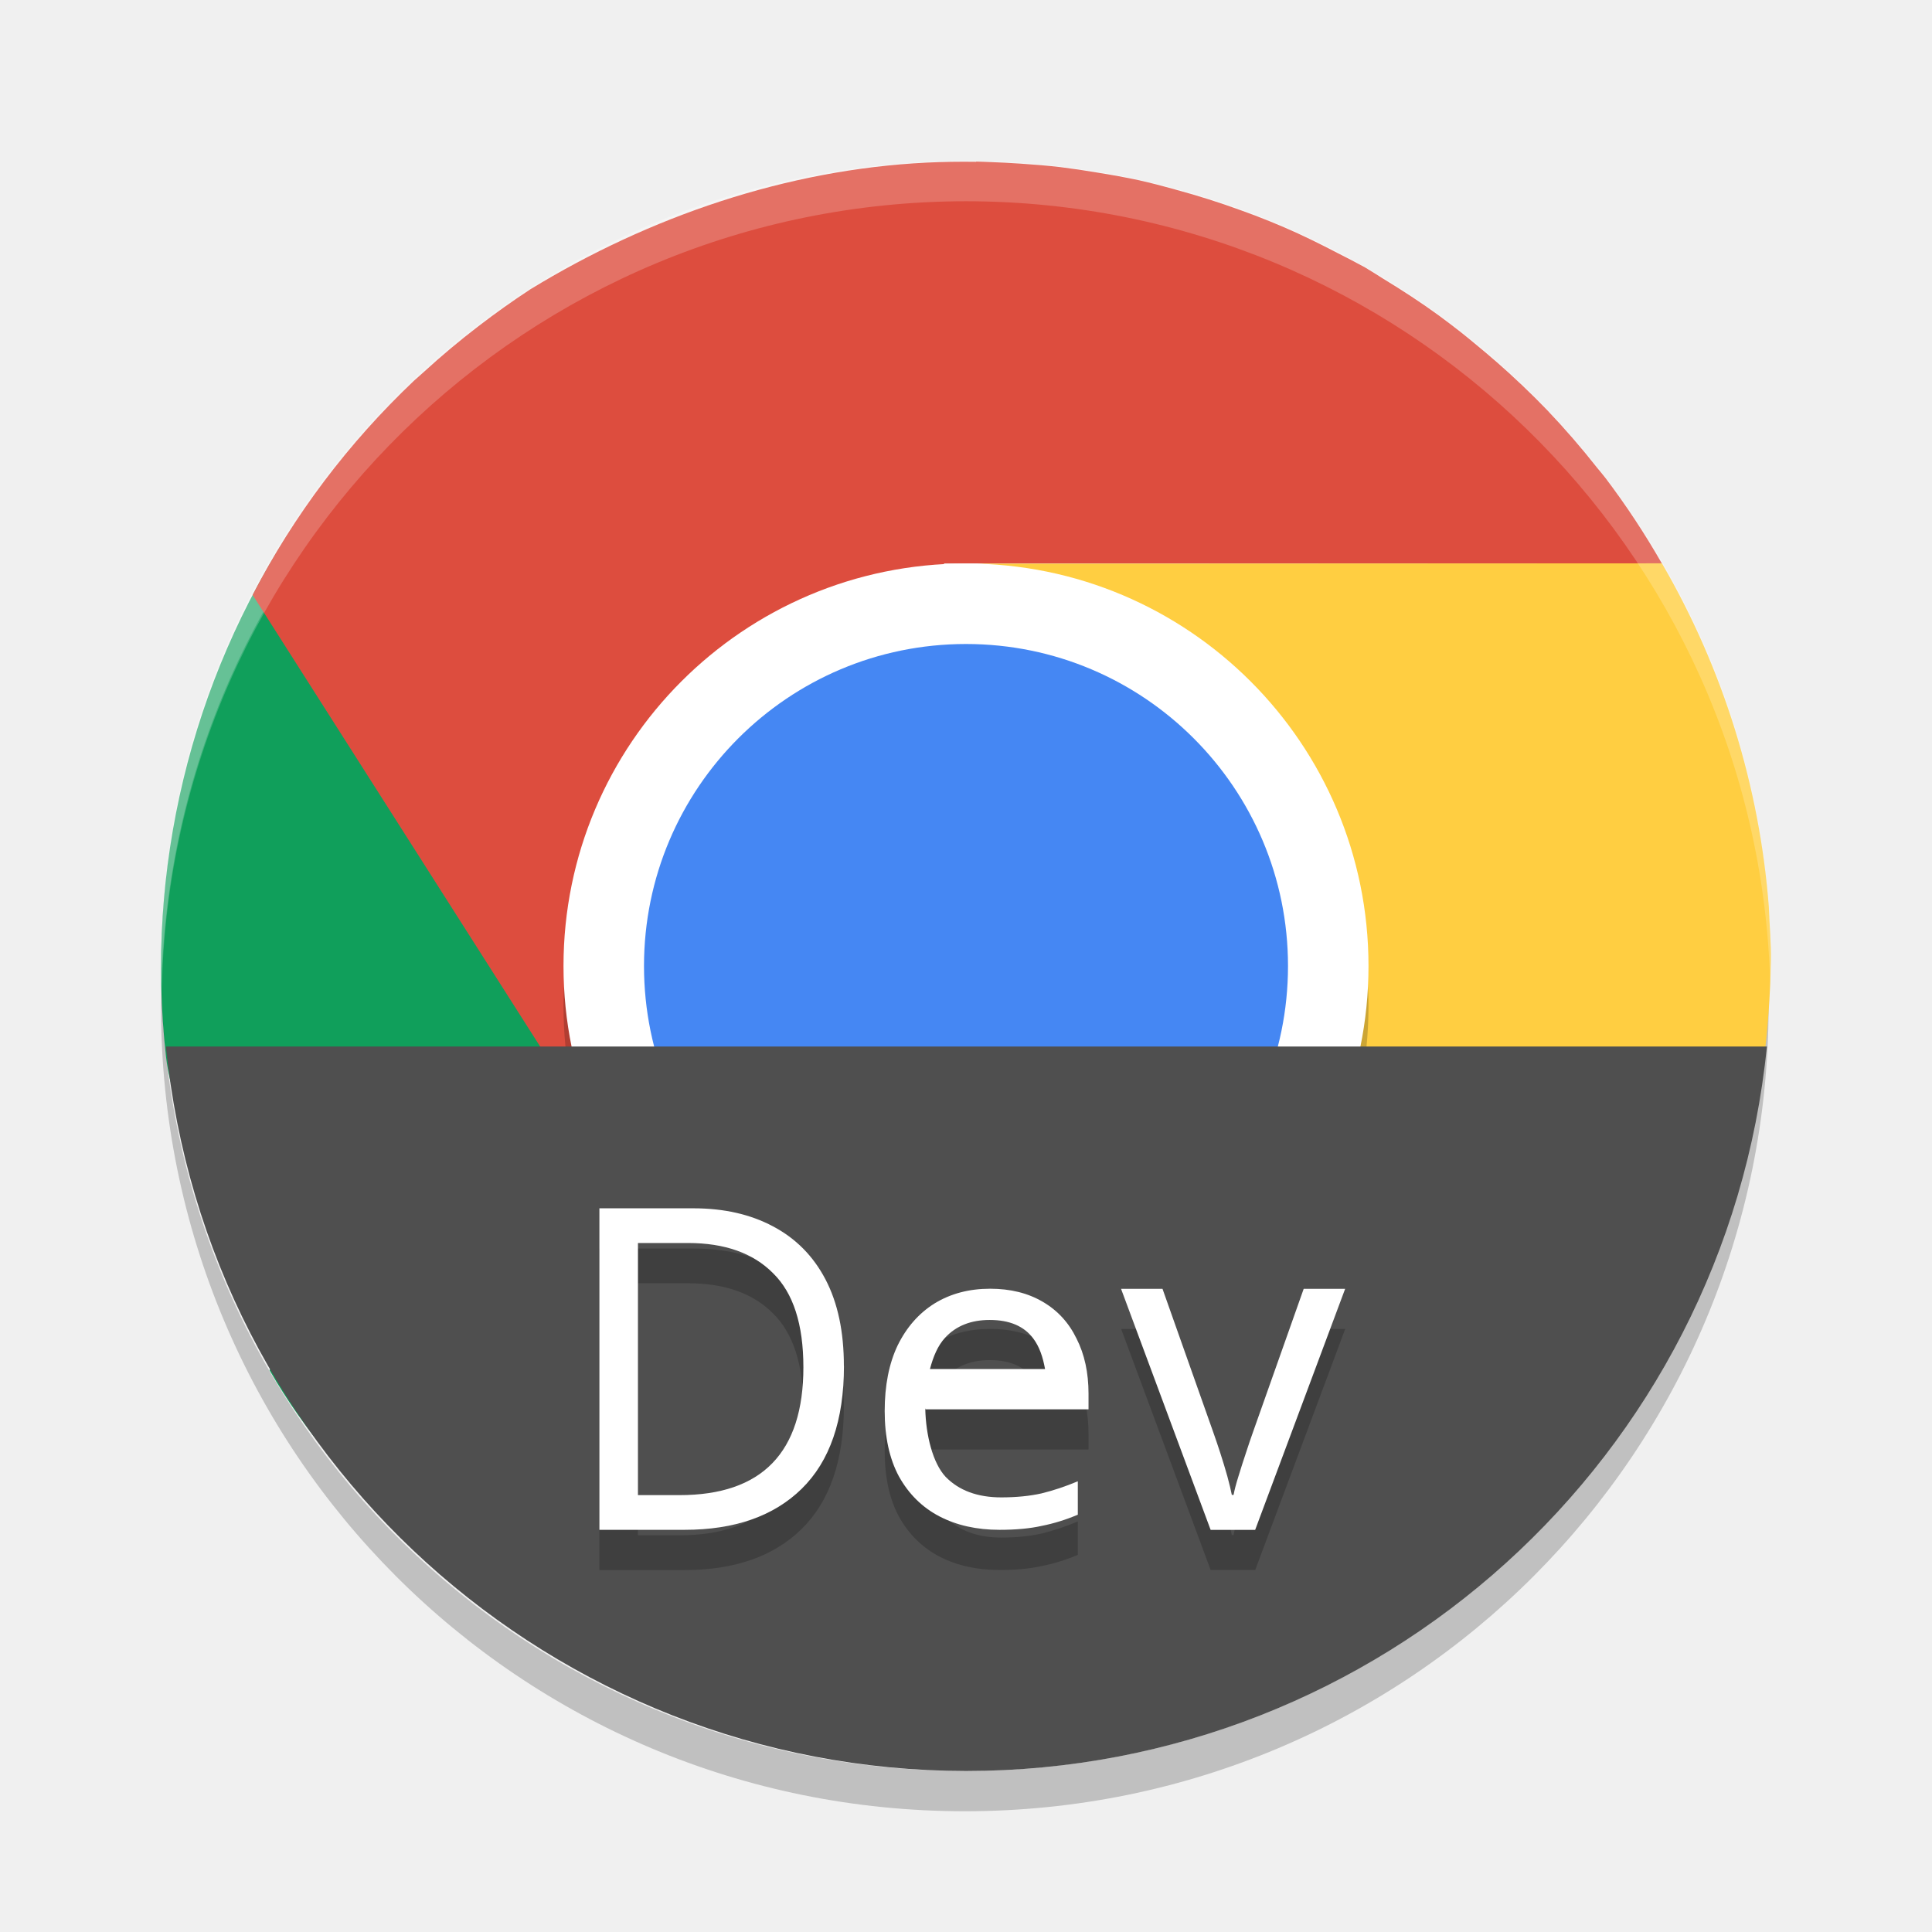
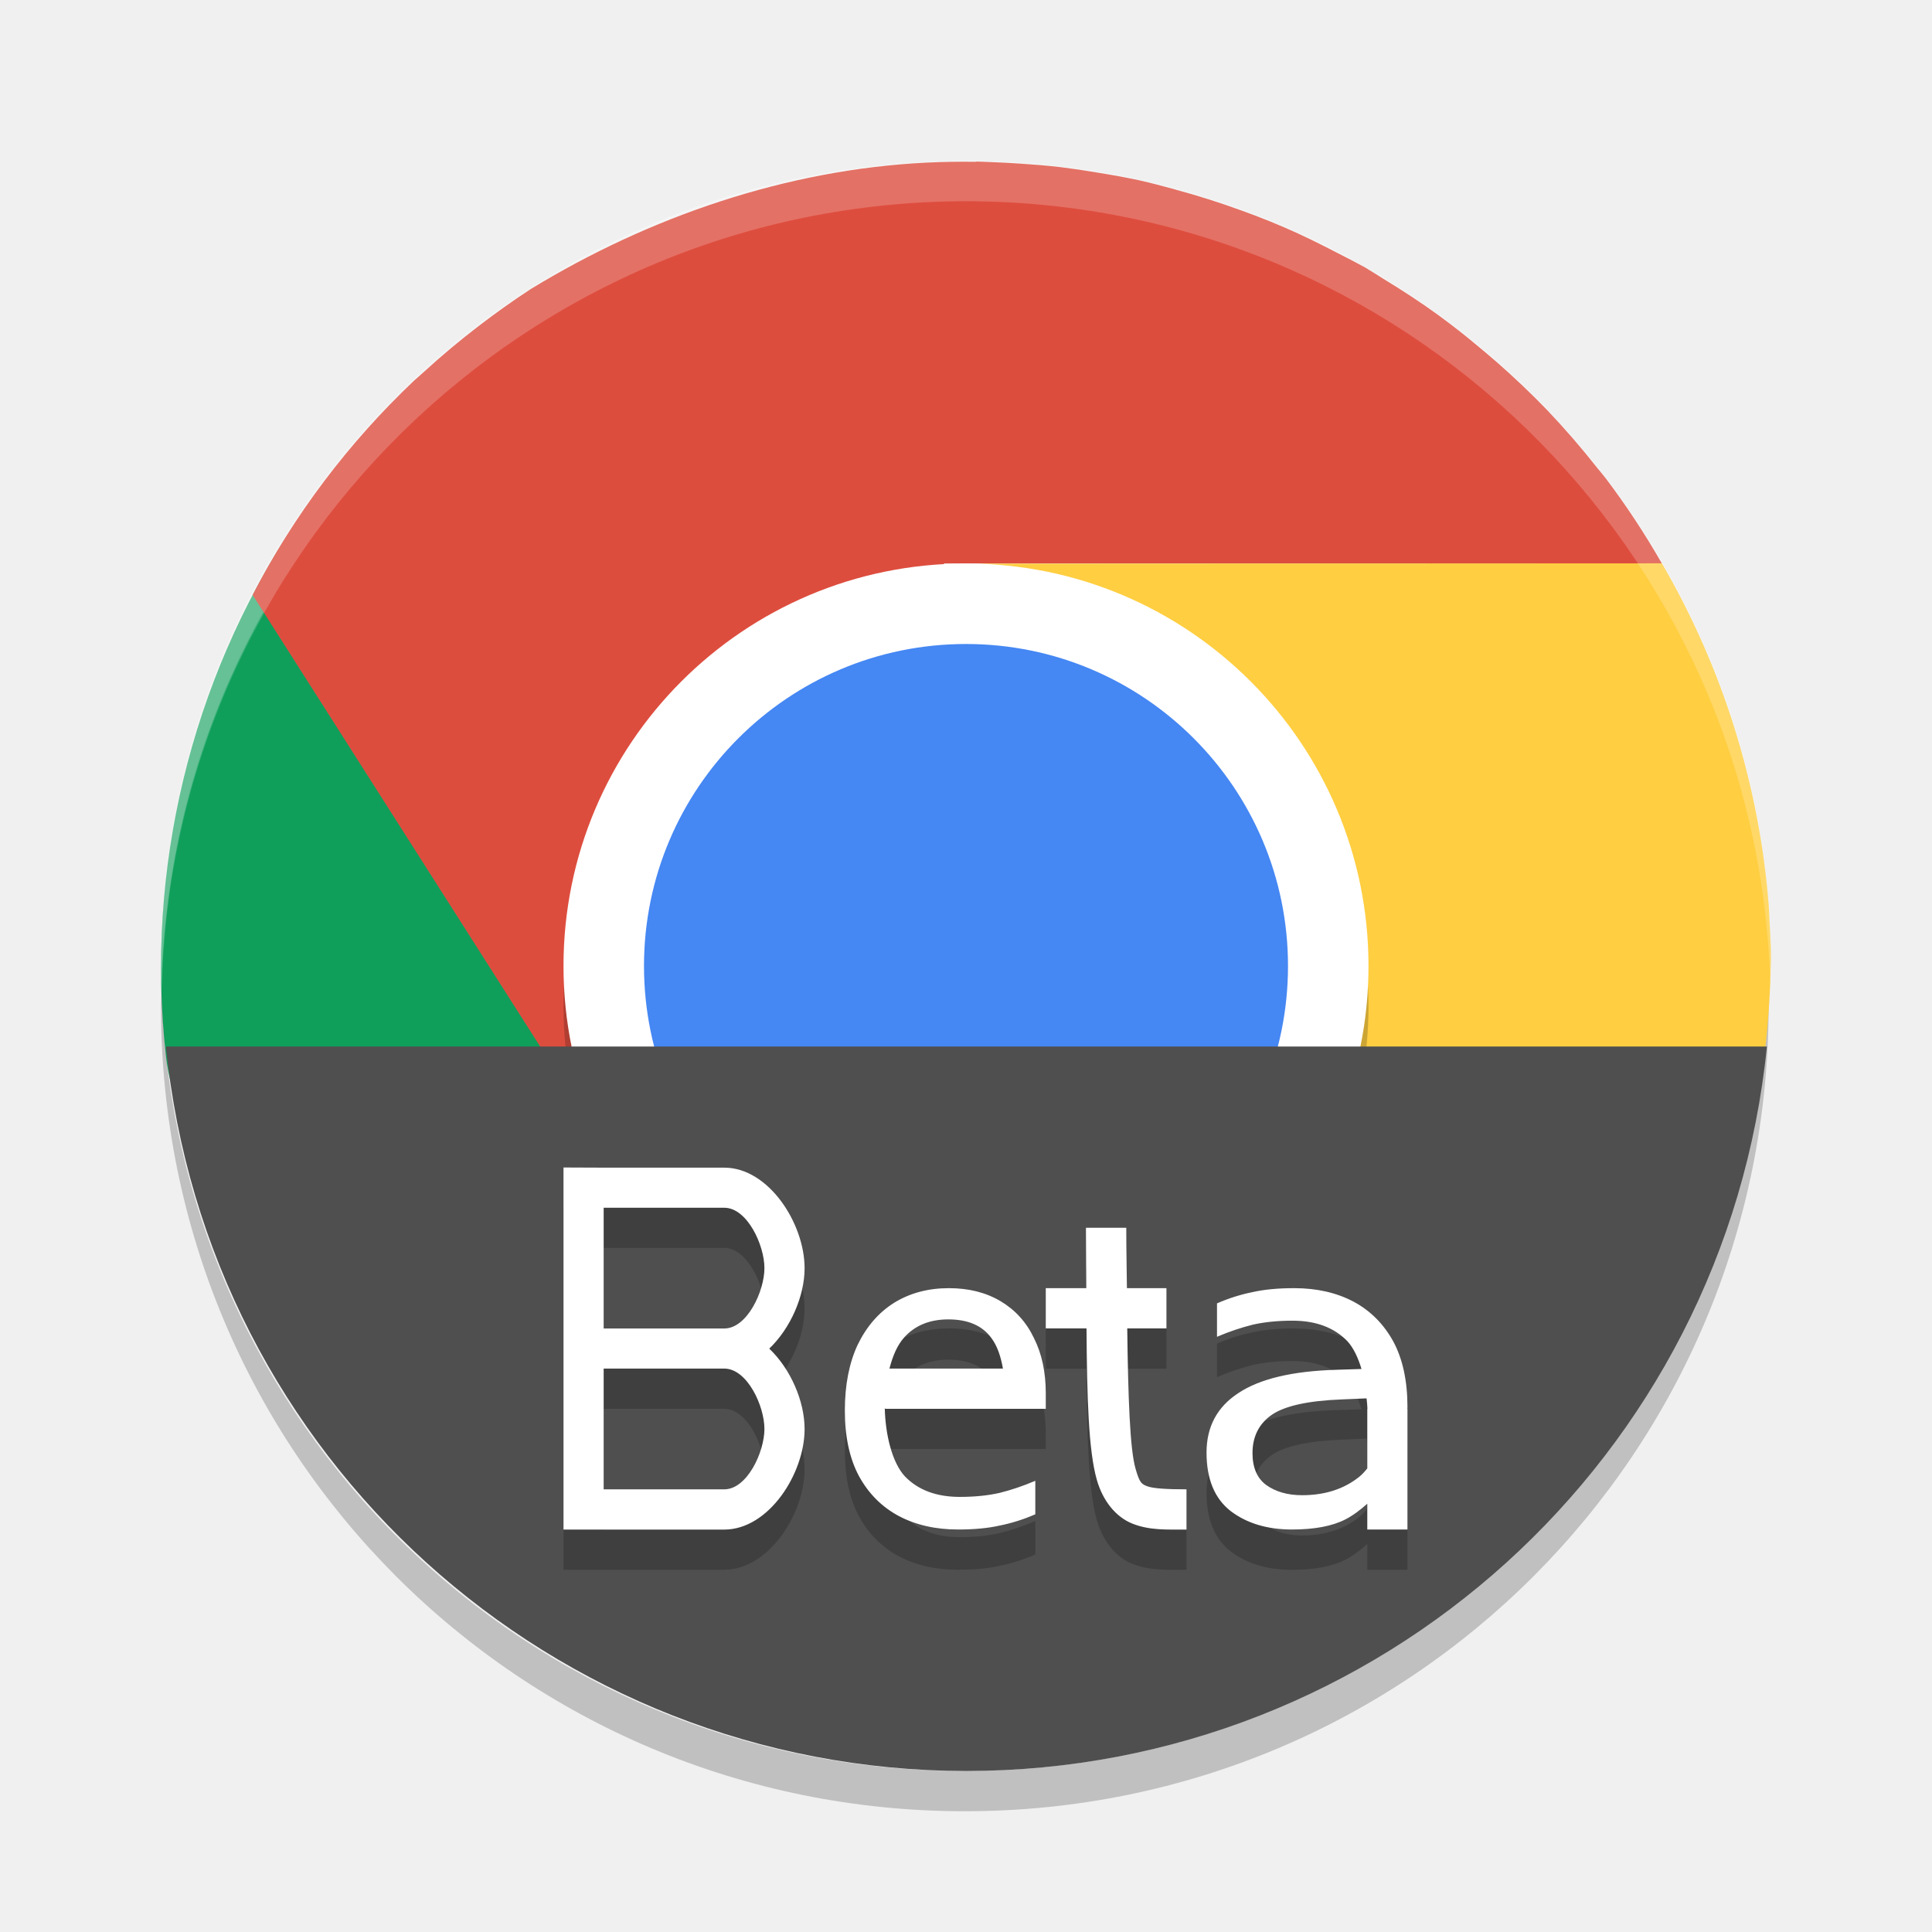
<svg xmlns="http://www.w3.org/2000/svg" width="24" height="24" version="1">
  <rect style="opacity:.2" width="8.995" height="8.986" x="-16.99" y="-16.48" rx="4.498" ry="4.493" transform="matrix(0,-1,-1,0,0,0)" />
-   <path style="fill:#109f5b" d="m 3.348,17.021 c 1.751,3.037 4.907,3.657 8.148,3.842 3.456,-1.907 5.218,-3.195 4.324,-6.488 -0.379,0.618 -0.904,1.154 -1.578,1.543 -1.071,0.619 -2.062,-0.032 -3.165,-0.321 -1.119,-0.293 -2.347,-0.238 -2.973,-1.325 L 3.641,6.536 C 2.368,8.472 1.804,10.803 2.061,13.114 2.209,14.449 3.283,14.757 4,16 Z" />
+   <path style="fill:#109f5b" d="m 5.505,17.093 c 1.751,3.037 2.75,3.585 5.992,3.77 3.456,-1.907 5.218,-3.195 4.324,-6.488 -0.379,0.618 -0.904,1.154 -1.578,1.543 -1.071,0.619 -2.062,-0.032 -3.165,-0.321 -1.119,-0.293 -2.347,-0.238 -2.973,-1.325 L 3.641,6.536 C 2.368,8.472 1.804,10.803 2.061,13.114 2.209,14.449 3.283,14.757 4,16 Z" />
  <path style="opacity:.2;fill:#ffffff" d="m11.985 2c-5.532 0-9.985 4.458-9.985 9.995 0 0.084 0.004 0.166 0.006 0.25 0.132-5.421 4.531-9.745 9.979-9.745 5.447 0 9.847 4.324 9.979 9.745 0.002-0.083 0.006-0.166 0.006-0.25 0-5.537-4.453-9.995-9.985-9.995z" />
  <path style="opacity:.2" d="m2.006 12.255c-0.002 0.083-0.006 0.166-0.006 0.25 0 5.537 4.453 9.995 9.985 9.995s9.985-4.458 9.985-9.995c0-0.084-0.004-0.166-0.006-0.25-0.132 5.42-4.531 9.745-9.979 9.745s-9.847-4.325-9.979-9.745z" />
  <path style="fill:#dd4d3e" d="m12.127 2.01c-0.207-0.003-0.412-0-0.619 0.01-1.731 0.086-3.438 0.668-4.92 1.574-0.001 0.001-0.003 0.001-0.004 0.002l-0.002 0.002c-0.218 0.143-0.43 0.294-0.637 0.453-0.234 0.179-0.46 0.368-0.676 0.566-0.043 0.037-0.085 0.075-0.127 0.113-0.81 0.768-1.489 1.664-2.004 2.66l4.57 7.178c-0.372-0.621-0.18-1.605-0.213-2.383-0.056-1.329 1.112-1.944 1.99-2.805 0.765-0.75 2.564-1.777 2.24-2.381h8.919c-0.211-0.369-0.445-0.724-0.701-1.062-0.034-0.042-0.067-0.084-0.102-0.125-0.196-0.249-0.403-0.488-0.621-0.717-0.097-0.101-0.197-0.2-0.299-0.297l-0.016-0.016c-0.006-0.006-0.013-0.012-0.02-0.018-0.181-0.172-0.369-0.336-0.562-0.494-0.058-0.05-0.118-0.096-0.178-0.145-0.089-0.07-0.179-0.138-0.27-0.205-0.222-0.162-0.453-0.312-0.688-0.455-0.076-0.049-0.153-0.096-0.23-0.143-0.111-0.06-0.223-0.12-0.336-0.176-0.219-0.114-0.44-0.224-0.668-0.322-0.121-0.052-0.242-0.101-0.365-0.148-0.055-0.021-0.111-0.041-0.166-0.061-0.268-0.098-0.542-0.185-0.82-0.26l-0.012-0.004c-0.145-0.04-0.291-0.078-0.437-0.111-0.172-0.037-0.346-0.068-0.52-0.096-0.153-0.026-0.307-0.049-0.461-0.068-0.163-0.019-0.327-0.032-0.49-0.043-0.127-0.009-0.254-0.015-0.381-0.02-0.059-0.002-0.117-0.005-0.176-0.006z" />
  <path style="fill:#ffce41" d="m 20.645,6.998 -8.51,0.004 c 0.724,0.02 1.451,0.71 2.125,1.1 1.152,0.666 1.044,1.981 1.299,3.184 0.222,1.048 1.503,1.764 0.924,2.768 l -4.986,6.81 c 0.057,0.003 0.115,0.006 0.172,0.008 0.379,0.015 0.757,0.016 1.133,-0.012 0.087,-0.009 0.173,-0.02 0.26,-0.031 0.315,-0.032 0.629,-0.077 0.939,-0.139 0.145,-0.029 0.288,-0.062 0.432,-0.098 0.251,-0.061 0.498,-0.136 0.744,-0.217 0.146,-0.045 0.291,-0.093 0.436,-0.145 0.345,-0.131 0.684,-0.282 1.014,-0.451 0.139,-0.076 0.275,-0.154 0.41,-0.236 0.214,-0.123 0.426,-0.251 0.631,-0.391 0.135,-0.092 0.268,-0.187 0.398,-0.285 0.253,-0.191 0.497,-0.395 0.732,-0.611 0.07,-0.06 0.139,-0.12 0.207,-0.182 0.004,-0.004 0.008,-0.006 0.012,-0.01 0.012,-0.013 0.025,-0.026 0.037,-0.039 0.194,-0.192 0.379,-0.392 0.557,-0.6 0.054,-0.063 0.109,-0.126 0.162,-0.191 0.138,-0.169 0.271,-0.343 0.398,-0.521 0.082,-0.115 0.162,-0.232 0.24,-0.352 0.114,-0.173 0.222,-0.35 0.324,-0.529 0.646,-1.137 0.998,-1.304 1.169,-2.609 0.056,-0.424 0.087,-0.852 0.094,-1.278 2.3e-5,-0.001 -2.3e-5,-0.003 0,-0.004 0.004,-0.225 -0.016,-0.448 -0.025,-0.672 -0.114,-1.506 -0.569,-2.966 -1.328,-4.271 z" />
  <rect style="opacity:.2" width="10" height="10" x="-17.5" y="-17" rx="5" ry="5" transform="matrix(0,-1,-1,0,0,0)" />
  <rect style="fill:#ffffff" width="10" height="10" x="-17" y="-17" rx="5" ry="5" transform="matrix(0,-1,-1,0,0,0)" />
  <rect style="fill:#4587f3" width="8" height="8" x="-16" y="-16" rx="4" ry="4" transform="matrix(0,-1,-1,0,0,0)" />
  <path style="opacity:.2;fill:#ffffff" d="m12 2a10 10 0 0 0 -10 10 10 10 0 0 0 0.01 0.293 10 10 0 0 1 9.99 -9.793 10 10 0 0 1 9.99 9.707 10 10 0 0 0 0.01 -0.207 10 10 0 0 0 -10 -10z" />
  <path style="fill:#4f4f4f" d="M 2.061 13 A 10 10 0 0 0 12 22 A 10 10 0 0 0 21.949 13 L 2.061 13 z" />
-   <path style="opacity:0.2" d="m 7.446,15.51 v 3.994 h 1.057 c 0.623,0 1.108,-0.17 1.454,-0.509 0.35,-0.343 0.526,-0.852 0.526,-1.527 0,-0.425 -0.076,-0.784 -0.228,-1.075 C 10.103,16.102 9.885,15.882 9.602,15.733 9.322,15.584 8.994,15.51 8.615,15.51 Z m 0.478,0.431 h 0.622 c 0.457,0 0.808,0.125 1.056,0.374 0.251,0.246 0.378,0.636 0.378,1.169 0,1.059 -0.514,1.588 -1.541,1.588 H 7.924 Z m 4.376,0.567 c -0.262,0 -0.492,0.061 -0.691,0.183 -0.195,0.122 -0.348,0.296 -0.459,0.523 -0.107,0.226 -0.16,0.497 -0.16,0.813 0,0.323 0.059,0.594 0.177,0.813 0.122,0.219 0.29,0.385 0.503,0.496 0.214,0.111 0.462,0.167 0.746,0.167 0.203,0 0.378,-0.016 0.525,-0.049 0.147,-0.029 0.297,-0.075 0.448,-0.139 v -0.415 c -0.155,0.065 -0.305,0.115 -0.453,0.151 -0.144,0.032 -0.31,0.049 -0.498,0.049 -0.295,0 -0.524,-0.085 -0.69,-0.254 -0.162,-0.172 -0.247,-0.522 -0.254,-0.849 h 0.003 v 0.009 h 2.025 v -0.194 c 0,-0.262 -0.05,-0.491 -0.149,-0.685 -0.096,-0.198 -0.236,-0.35 -0.42,-0.457 -0.184,-0.108 -0.401,-0.162 -0.652,-0.162 z m 1.627,0 1.112,2.995 h 0.554 l 1.118,-2.995 h -0.515 l -0.625,1.766 c -0.029,0.082 -0.061,0.173 -0.094,0.274 -0.033,0.097 -0.064,0.194 -0.093,0.291 -0.029,0.093 -0.049,0.17 -0.06,0.229 h -0.022 c -0.011,-0.06 -0.029,-0.136 -0.054,-0.229 -0.026,-0.093 -0.055,-0.19 -0.088,-0.291 -0.033,-0.101 -0.064,-0.192 -0.093,-0.274 l -0.625,-1.766 z m -1.632,0.388 c 0.247,0 0.428,0.077 0.542,0.231 0.077,0.102 0.12,0.234 0.146,0.379 h -1.43 c 0.041,-0.154 0.097,-0.291 0.189,-0.39 0.136,-0.147 0.321,-0.22 0.553,-0.22 z" />
-   <path style="fill:#ffffff" d="m 10.484,16.968 q 0,1.012 -0.526,1.527 -0.52,0.509 -1.455,0.509 H 7.446 v -3.994 h 1.168 q 0.568,0 0.988,0.224 0.425,0.224 0.653,0.66 0.228,0.436 0.228,1.074 z m -0.504,0.017 q 0,-0.8 -0.377,-1.169 -0.372,-0.375 -1.057,-0.375 h -0.621 v 3.132 h 0.515 q 1.54,0 1.54,-1.589 z" />
-   <path style="fill:#ffffff" d="m 12.3,16.009 c -0.262,0 -0.492,0.061 -0.691,0.183 -0.195,0.122 -0.348,0.296 -0.459,0.523 -0.107,0.226 -0.16,0.497 -0.16,0.813 0,0.323 0.059,0.594 0.177,0.813 0.122,0.219 0.29,0.385 0.503,0.496 0.214,0.111 0.462,0.167 0.746,0.167 0.203,0 0.378,-0.016 0.525,-0.049 0.147,-0.029 0.297,-0.075 0.448,-0.139 v -0.415 c -0.155,0.065 -0.305,0.115 -0.453,0.151 -0.144,0.032 -0.31,0.049 -0.498,0.049 -0.295,0 -0.524,-0.085 -0.69,-0.254 -0.162,-0.172 -0.247,-0.522 -0.254,-0.849 h 0.003 v 0.009 h 2.025 v 0 -0.194 c 0,-0.262 -0.05,-0.491 -0.149,-0.685 -0.096,-0.198 -0.236,-0.35 -0.42,-0.457 -0.184,-0.108 -0.401,-0.162 -0.652,-0.162 z m -0.006,0.388 c 0.247,0 0.428,0.077 0.542,0.231 0.077,0.102 0.12,0.234 0.146,0.379 h -1.43 c 0.041,-0.154 0.097,-0.291 0.189,-0.39 0.136,-0.147 0.321,-0.22 0.553,-0.22 z" />
-   <path style="fill:#ffffff" d="m 15.039,19.005 -1.113,-2.995 h 0.515 l 0.625,1.766 q 0.044,0.123 0.093,0.274 0.049,0.151 0.088,0.291 0.038,0.14 0.055,0.229 h 0.022 q 0.016,-0.089 0.06,-0.229 0.044,-0.145 0.093,-0.291 0.049,-0.151 0.093,-0.274 l 0.625,-1.766 h 0.515 l -1.118,2.995 z" />
+   <path d="m 7,15.002 v 0.5 1.499 0.5 1.499 0.5 h 1.997 c 0.553,0 0.998,-0.696 0.998,-1.249 0,-0.346 -0.174,-0.747 -0.439,-0.999 0.265,-0.253 0.439,-0.654 0.439,-0.999 0,-0.554 -0.445,-1.249 -0.998,-1.249 H 7.499 Z m 0.499,0.5 h 1.498 c 0.285,0 0.499,0.464 0.499,0.75 0,0.285 -0.214,0.75 -0.499,0.75 H 7.499 Z m 5.991,0.25 c 0,0.324 0.004,0.483 0.004,0.75 h -0.503 v 0.5 h 0.506 c 0.006,0.866 0.025,1.519 0.128,1.88 0.074,0.261 0.236,0.465 0.447,0.547 0.21,0.082 0.417,0.072 0.667,0.072 v -0.5 c -0.25,0 -0.416,-0.011 -0.487,-0.038 -0.071,-0.027 -0.096,-0.042 -0.146,-0.219 -0.07,-0.244 -0.092,-0.88 -0.103,-1.742 h 0.487 v -0.5 h -0.491 c -0.002,-0.267 -0.008,-0.425 -0.008,-0.75 z m -1.703,0.75 c -0.258,0 -0.485,0.061 -0.682,0.183 -0.193,0.122 -0.343,0.297 -0.452,0.523 -0.105,0.226 -0.158,0.498 -0.158,0.814 0,0.324 0.058,0.595 0.175,0.814 0.12,0.219 0.286,0.385 0.496,0.497 0.211,0.111 0.455,0.167 0.735,0.167 0.2,0 0.372,-0.016 0.518,-0.049 0.145,-0.029 0.293,-0.075 0.442,-0.14 v -0.416 c -0.153,0.065 -0.301,0.115 -0.447,0.151 -0.142,0.032 -0.306,0.049 -0.491,0.049 -0.291,0 -0.517,-0.085 -0.681,-0.254 -0.16,-0.173 -0.243,-0.523 -0.251,-0.85 h 0.003 v 0.009 h 1.997 v -0.194 c 0,-0.262 -0.049,-0.491 -0.147,-0.685 -0.094,-0.198 -0.233,-0.35 -0.414,-0.458 -0.182,-0.108 -0.395,-0.162 -0.643,-0.162 z m 4.291,0 c -0.2,0 -0.372,0.016 -0.518,0.049 -0.145,0.029 -0.293,0.075 -0.442,0.14 v 0.416 c 0.153,-0.065 0.301,-0.115 0.447,-0.151 0.142,-0.032 0.306,-0.049 0.491,-0.049 0.291,0 0.517,0.085 0.681,0.254 0.076,0.082 0.134,0.206 0.176,0.346 l -0.312,0.01 c -0.548,0.016 -0.953,0.113 -1.217,0.289 -0.264,0.172 -0.396,0.418 -0.396,0.739 0,0.329 0.1,0.572 0.301,0.728 0.201,0.152 0.454,0.228 0.76,0.228 0.28,0 0.502,-0.042 0.665,-0.126 0.093,-0.048 0.183,-0.116 0.271,-0.194 v 0.054 0.266 h 0.499 v -1.499 h -0.002 c 5.9e-5,-0.008 0.002,-0.014 0.002,-0.021 0,-0.324 -0.058,-0.595 -0.175,-0.814 -0.12,-0.219 -0.286,-0.385 -0.496,-0.497 -0.211,-0.111 -0.455,-0.167 -0.735,-0.167 z m -4.297,0.388 c 0.243,0 0.422,0.077 0.534,0.231 0.076,0.102 0.118,0.234 0.144,0.38 H 11.049 c 0.04,-0.154 0.096,-0.291 0.186,-0.39 0.134,-0.147 0.316,-0.221 0.545,-0.221 z m -4.282,0.611 h 1.498 c 0.285,0 0.499,0.464 0.499,0.75 0,0.285 -0.214,0.75 -0.499,0.75 H 7.499 Z m 9.477,0.37 c 0.004,0.043 0.01,0.087 0.011,0.13 h -0.002 v 0.009 0.731 c -0.032,0.04 -0.066,0.078 -0.107,0.11 -0.188,0.148 -0.423,0.223 -0.703,0.223 -0.18,0 -0.328,-0.043 -0.446,-0.127 -0.113,-0.084 -0.17,-0.216 -0.17,-0.396 0,-0.204 0.079,-0.363 0.238,-0.475 0.163,-0.112 0.454,-0.176 0.873,-0.192 z" style="opacity:0.2" />
+   <path style="fill:#ffffff" d="m 7,14.503 v 0.5 1.499 0.5 1.499 0.5 h 1.997 c 0.553,0 0.998,-0.696 0.998,-1.249 0,-0.346 -0.174,-0.747 -0.439,-0.999 0.265,-0.253 0.439,-0.654 0.439,-0.999 0,-0.554 -0.445,-1.249 -0.998,-1.249 H 7.499 Z m 0.499,0.5 h 1.498 c 0.285,0 0.499,0.464 0.499,0.75 0,0.285 -0.214,0.75 -0.499,0.75 H 7.499 Z M 13.49,15.252 c 0,0.324 0.004,0.483 0.004,0.75 h -0.503 v 0.5 h 0.506 c 0.006,0.866 0.025,1.519 0.128,1.88 0.074,0.261 0.236,0.465 0.447,0.547 0.21,0.082 0.417,0.072 0.667,0.072 v -0.5 c -0.25,0 -0.416,-0.011 -0.487,-0.038 -0.071,-0.027 -0.096,-0.042 -0.146,-0.219 -0.07,-0.244 -0.092,-0.88 -0.103,-1.742 h 0.487 v -0.5 h -0.491 c -0.002,-0.267 -0.008,-0.425 -0.008,-0.75 z m -1.703,0.75 c -0.258,0 -0.485,0.061 -0.682,0.183 -0.193,0.122 -0.343,0.297 -0.452,0.523 -0.105,0.226 -0.158,0.498 -0.158,0.814 0,0.324 0.058,0.595 0.175,0.814 0.12,0.219 0.286,0.385 0.496,0.497 0.211,0.111 0.455,0.167 0.735,0.167 0.2,0 0.372,-0.016 0.518,-0.049 0.145,-0.029 0.293,-0.075 0.442,-0.14 v -0.416 c -0.153,0.065 -0.301,0.115 -0.447,0.151 -0.142,0.032 -0.306,0.049 -0.491,0.049 -0.291,0 -0.517,-0.085 -0.681,-0.254 C 11.082,18.17 10.998,17.819 10.991,17.492 h 0.003 v 0.009 h 1.997 v -0.194 c 0,-0.262 -0.049,-0.491 -0.147,-0.685 -0.094,-0.198 -0.233,-0.35 -0.414,-0.458 -0.182,-0.108 -0.395,-0.162 -0.643,-0.162 z m 4.291,0 c -0.2,0 -0.372,0.016 -0.518,0.049 -0.145,0.029 -0.293,0.075 -0.442,0.14 V 16.606 c 0.153,-0.065 0.301,-0.115 0.447,-0.151 0.142,-0.032 0.306,-0.049 0.491,-0.049 0.291,0 0.517,0.085 0.681,0.254 0.076,0.082 0.134,0.206 0.176,0.346 l -0.312,0.01 c -0.548,0.016 -0.953,0.113 -1.217,0.289 -0.264,0.172 -0.396,0.418 -0.396,0.739 0,0.329 0.1,0.572 0.301,0.728 0.201,0.152 0.454,0.228 0.76,0.228 0.28,0 0.502,-0.042 0.665,-0.126 0.093,-0.048 0.183,-0.116 0.271,-0.194 v 0.054 0.266 h 0.499 v -1.499 h -0.002 c 5.9e-5,-0.008 0.002,-0.014 0.002,-0.021 0,-0.324 -0.058,-0.595 -0.175,-0.814 -0.12,-0.219 -0.286,-0.385 -0.496,-0.497 -0.211,-0.111 -0.455,-0.167 -0.735,-0.167 z m -4.297,0.388 c 0.243,0 0.422,0.077 0.534,0.231 0.076,0.102 0.118,0.234 0.144,0.38 H 11.049 c 0.04,-0.154 0.096,-0.291 0.186,-0.39 0.134,-0.147 0.316,-0.221 0.545,-0.221 z m -4.282,0.611 h 1.498 c 0.285,0 0.499,0.464 0.499,0.75 0,0.285 -0.214,0.75 -0.499,0.75 H 7.499 Z m 9.477,0.37 c 0.004,0.043 0.01,0.087 0.011,0.13 h -0.002 v 0.009 0.731 c -0.032,0.04 -0.066,0.078 -0.107,0.11 -0.188,0.148 -0.423,0.223 -0.703,0.223 -0.18,0 -0.328,-0.043 -0.446,-0.127 -0.113,-0.084 -0.17,-0.216 -0.17,-0.396 0,-0.204 0.079,-0.363 0.238,-0.475 0.163,-0.112 0.454,-0.176 0.873,-0.192 z" />
</svg>
